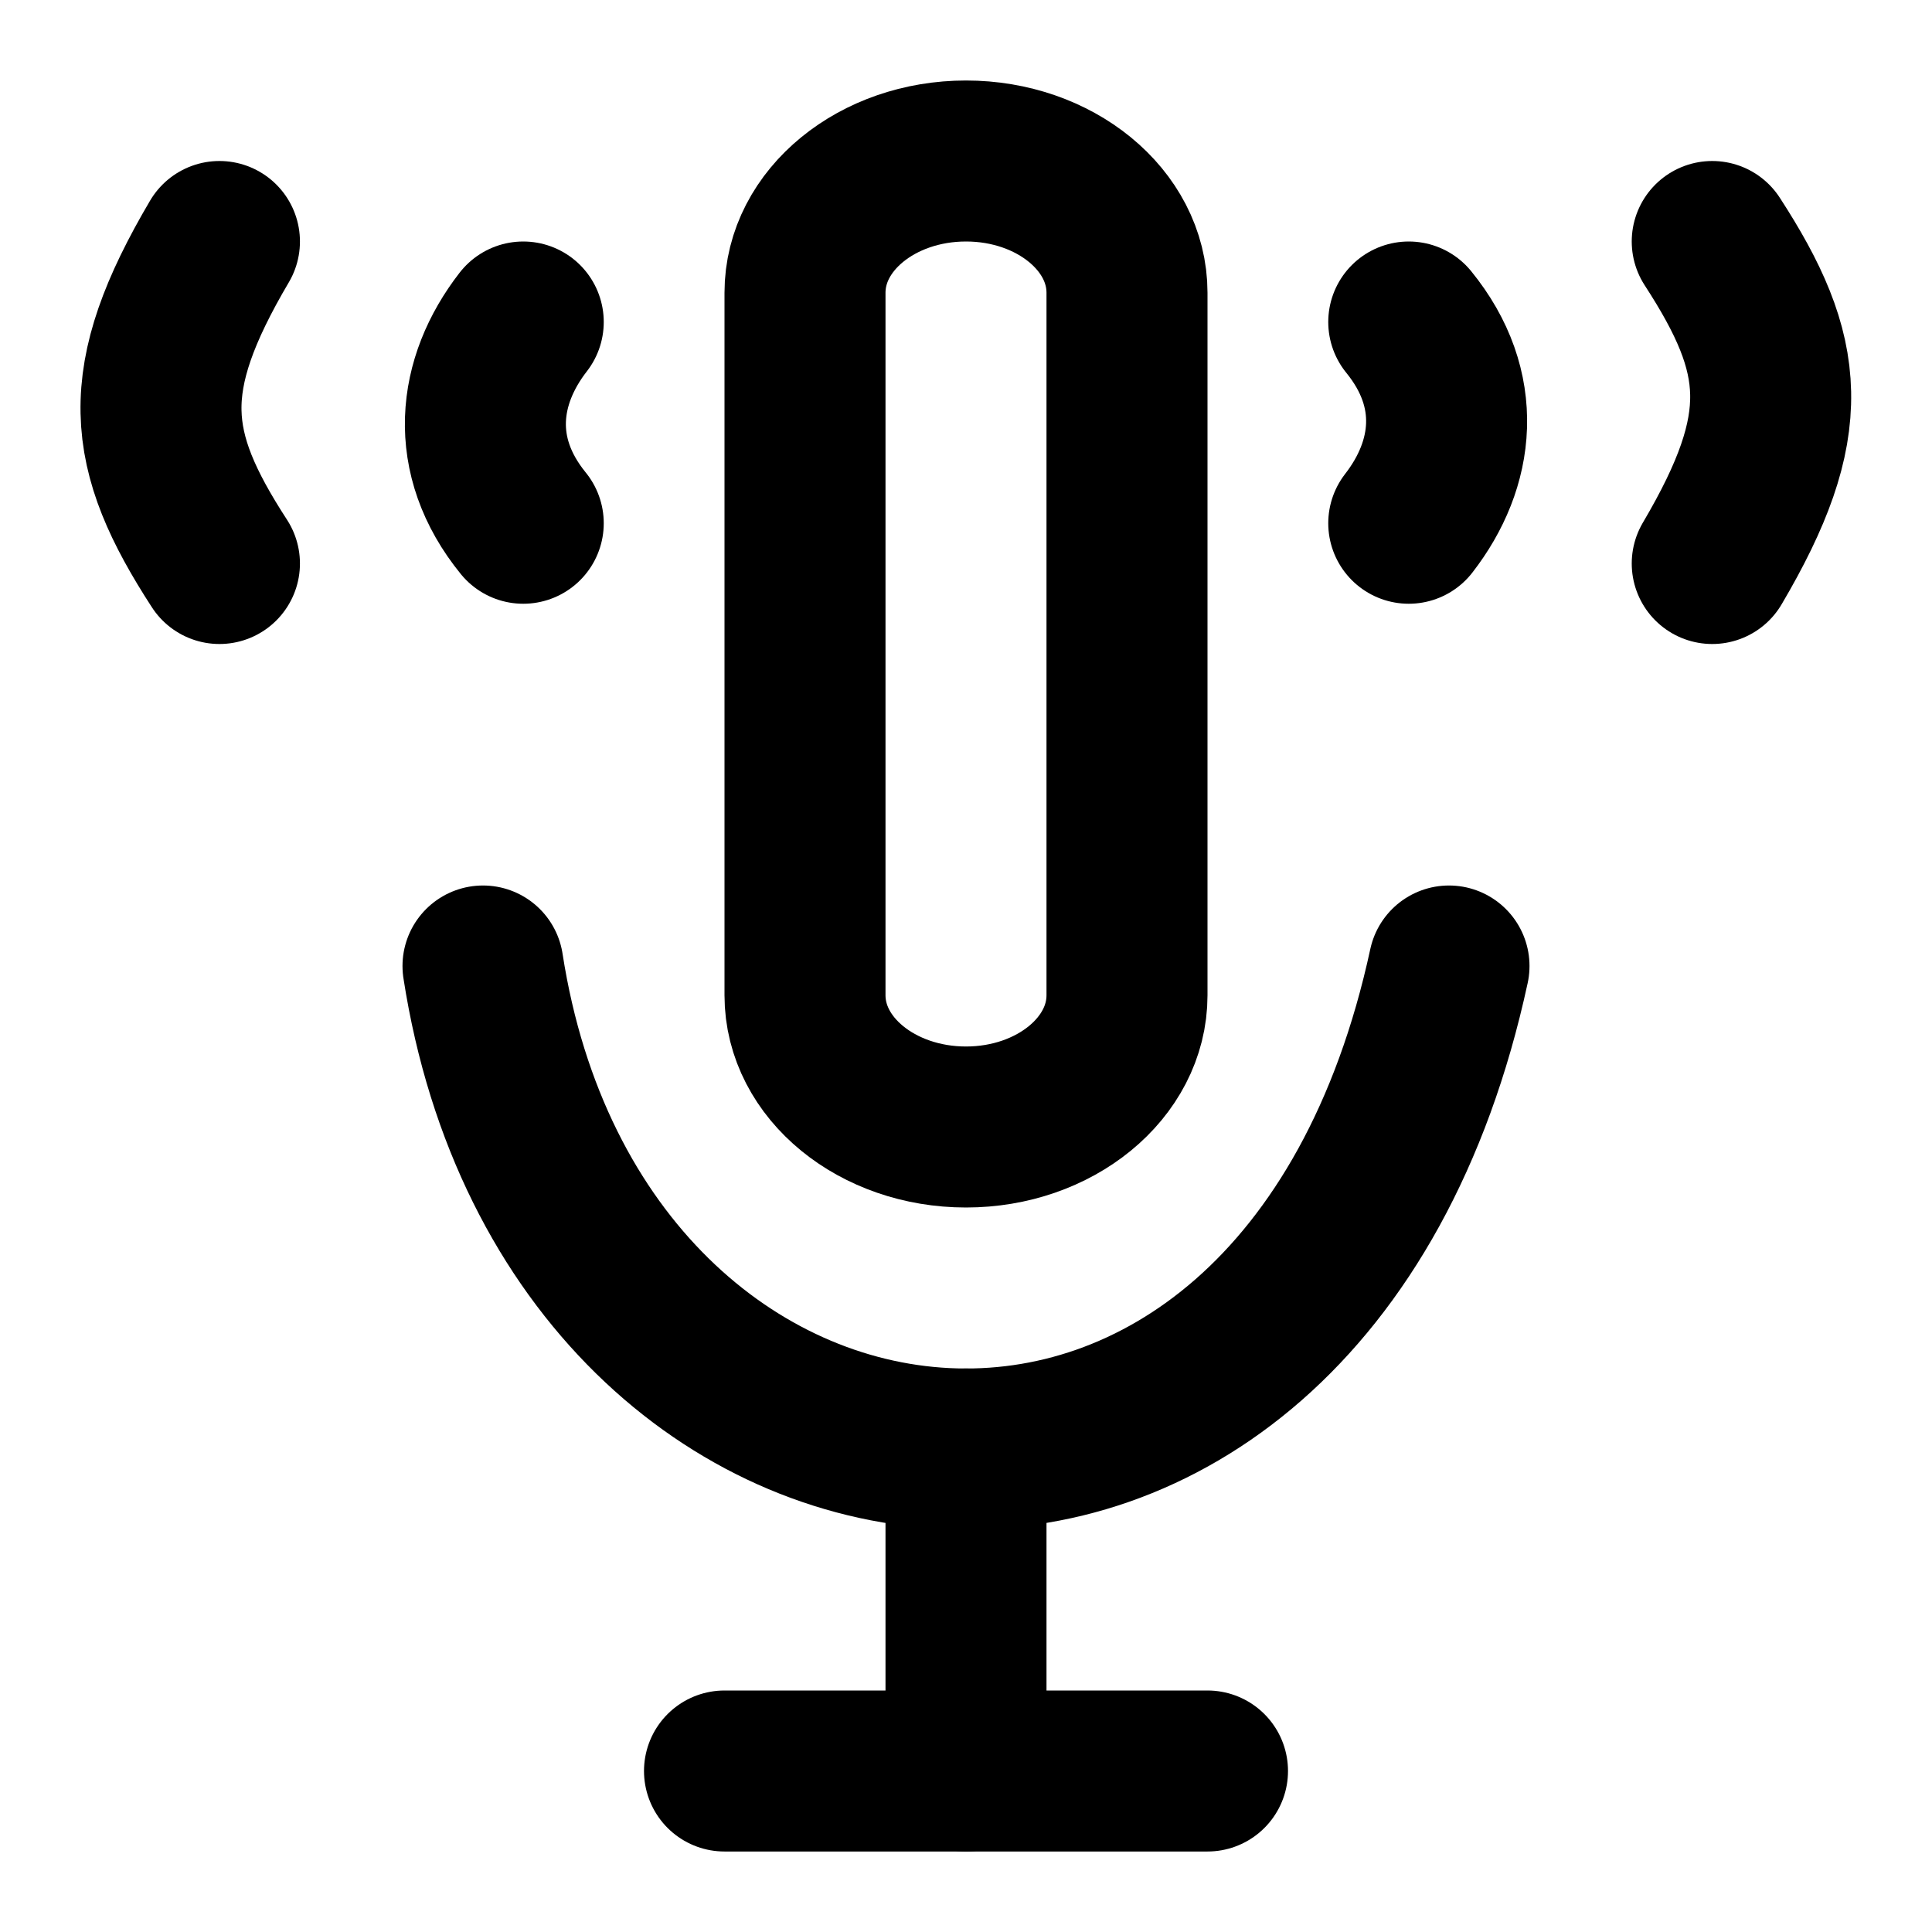
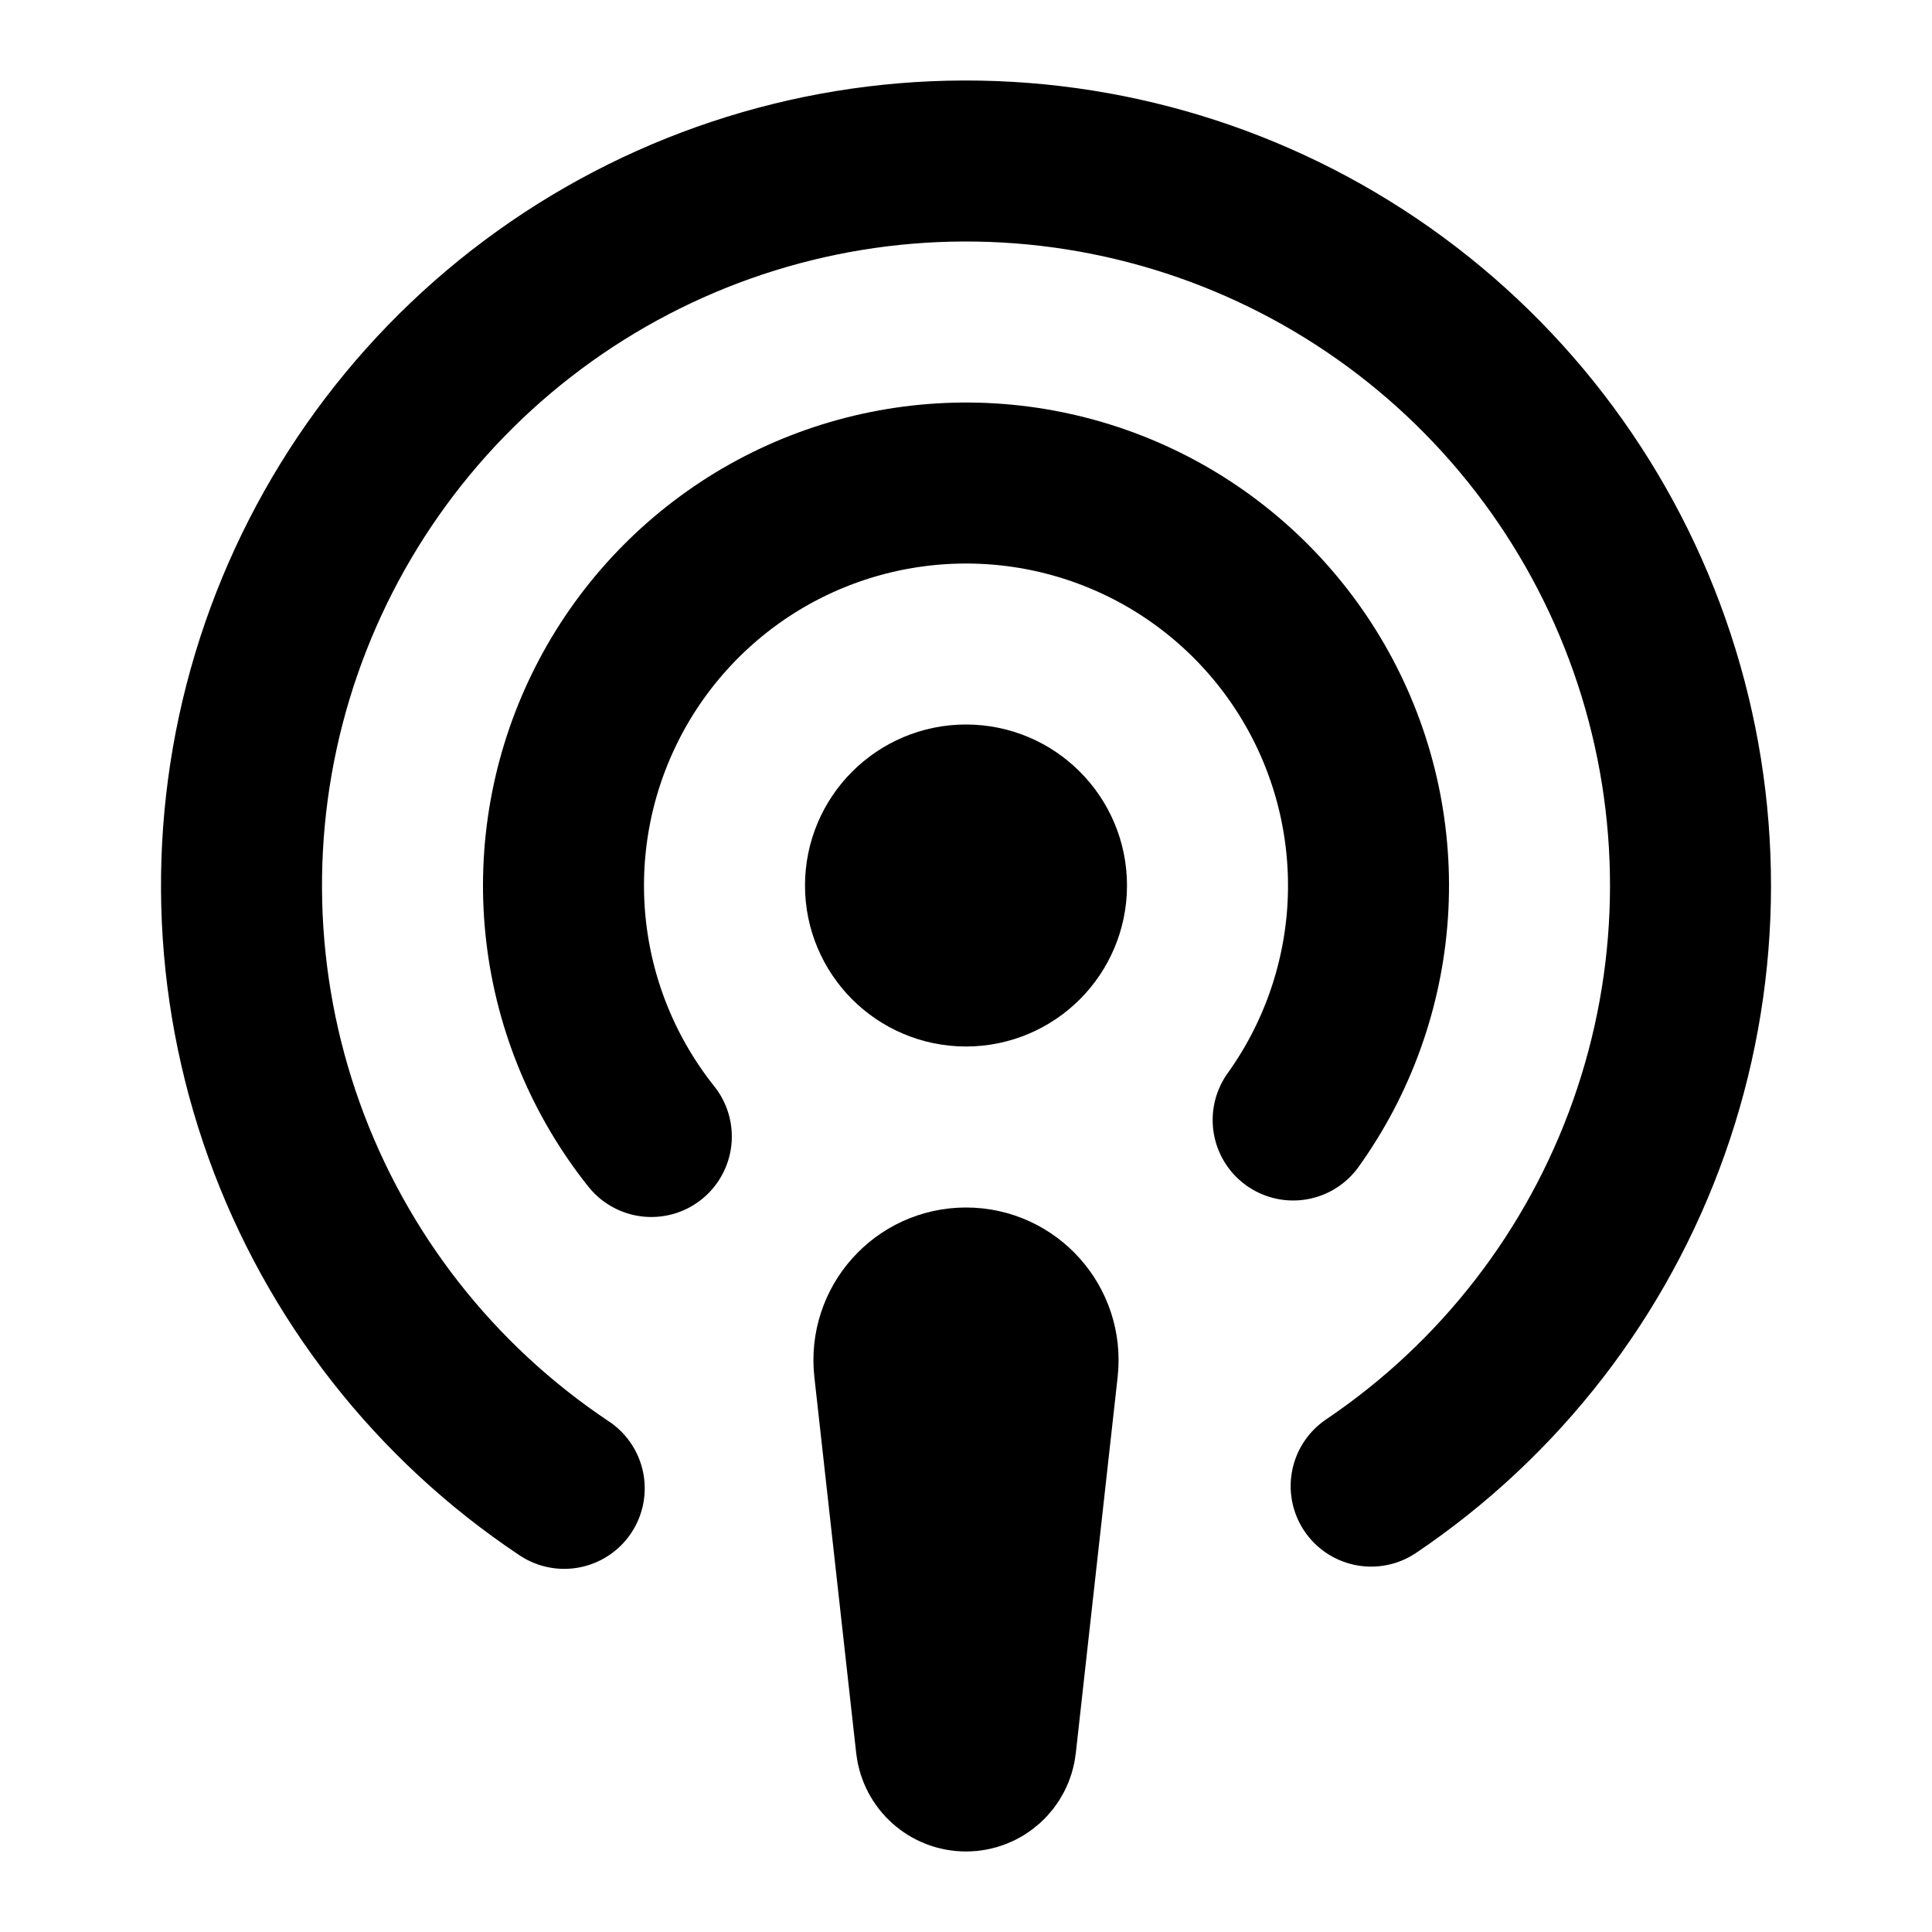
<svg xmlns="http://www.w3.org/2000/svg" width="24" height="24" viewBox="0 0 24 24" fill="none" stroke="currentColor" stroke-width="2" stroke-linecap="round" stroke-linejoin="round">
-   <path d="M10 3.636C10 2.733 10.896 2 12 2C13.104 2 14 2.733 14 3.636V12.364C14 13.267 13.104 14 12 14C10.896 14 10 13.267 10 12.364V8V3.636Z" />
-   <path d="M6 12C7.157 19.467 16.158 20.516 18 12" />
-   <path d="M12 18V22" />
-   <path d="M9 22H15" />
-   <path d="M6.5 4C5.93 4.734 5.818 5.662 6.5 6.5" />
-   <path d="M17.5 6.5C18.07 5.766 18.182 4.838 17.5 4" />
-   <path d="M2.726 3C1.71 4.724 1.807 5.584 2.726 7" />
-   <path d="M21.27 7C22.286 5.276 22.189 4.416 21.27 3" />
+   <path d="M12 12C12.552 12 13 11.552 13 11C13 10.448 12.552 10 12 10C11.448 10 11 10.448 11 11C11 11.552 11.448 12 12 12Z" />
+   <path d="M17.033 18.461C18.633 17.382 19.843 15.818 20.486 13.998C21.129 12.179 21.17 10.201 20.603 8.357C20.036 6.512 18.892 4.899 17.338 3.754C15.785 2.61 13.905 1.995 11.975 2C10.045 2.005 8.168 2.631 6.621 3.784C5.074 4.937 3.939 6.557 3.382 8.405C2.826 10.252 2.878 12.23 3.531 14.046C4.184 15.861 5.403 17.419 7.009 18.489" />
+   <path d="M16.064 13.913C16.606 13.157 16.926 12.265 16.989 11.336C17.051 10.408 16.854 9.481 16.418 8.659C15.982 7.837 15.326 7.153 14.523 6.683C13.72 6.214 12.802 5.978 11.872 6.002C10.942 6.026 10.037 6.308 9.259 6.818C8.481 7.329 7.86 8.046 7.468 8.889C7.075 9.732 6.925 10.668 7.035 11.592C7.145 12.516 7.511 13.39 8.091 14.118" />
+   <path d="M11.11 16.994C11.052 16.464 11.466 16 12 16C12.534 16 12.948 16.464 12.89 16.994L12.37 21.669C12.349 21.857 12.19 22 12 22C11.81 22 11.651 21.857 11.63 21.669L11.11 16.994Z" />
</svg>
